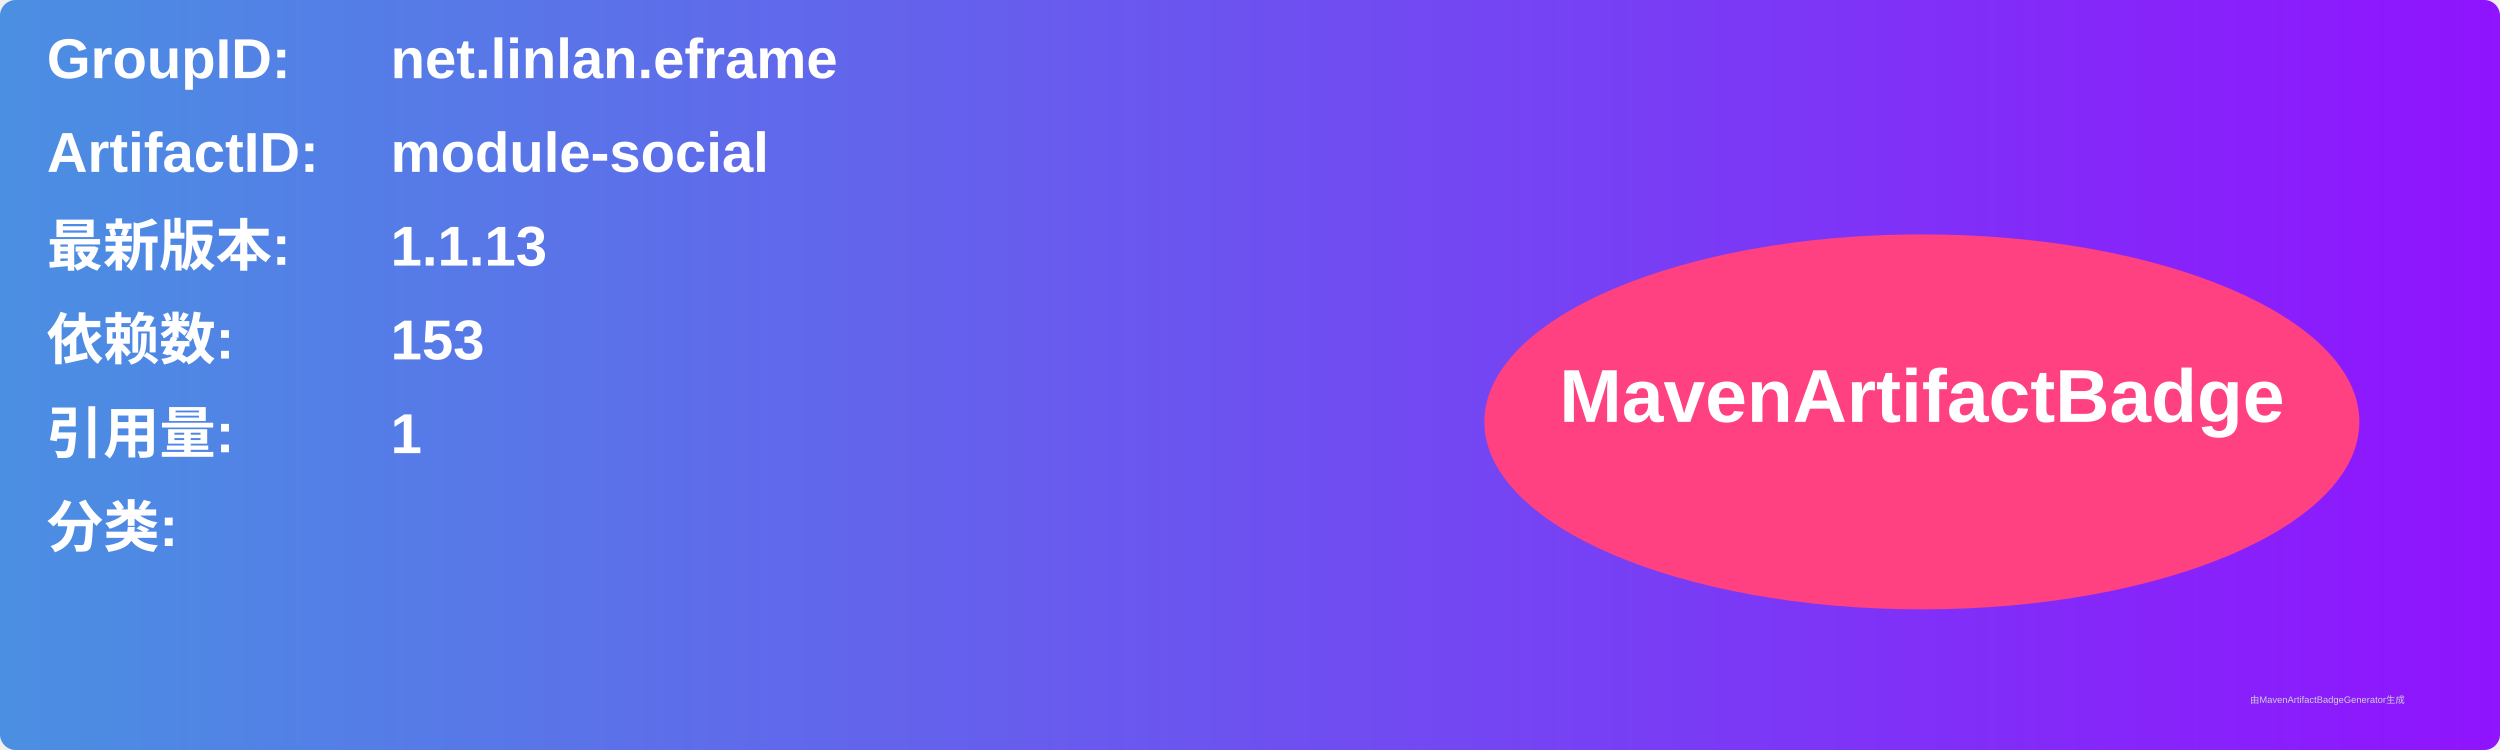
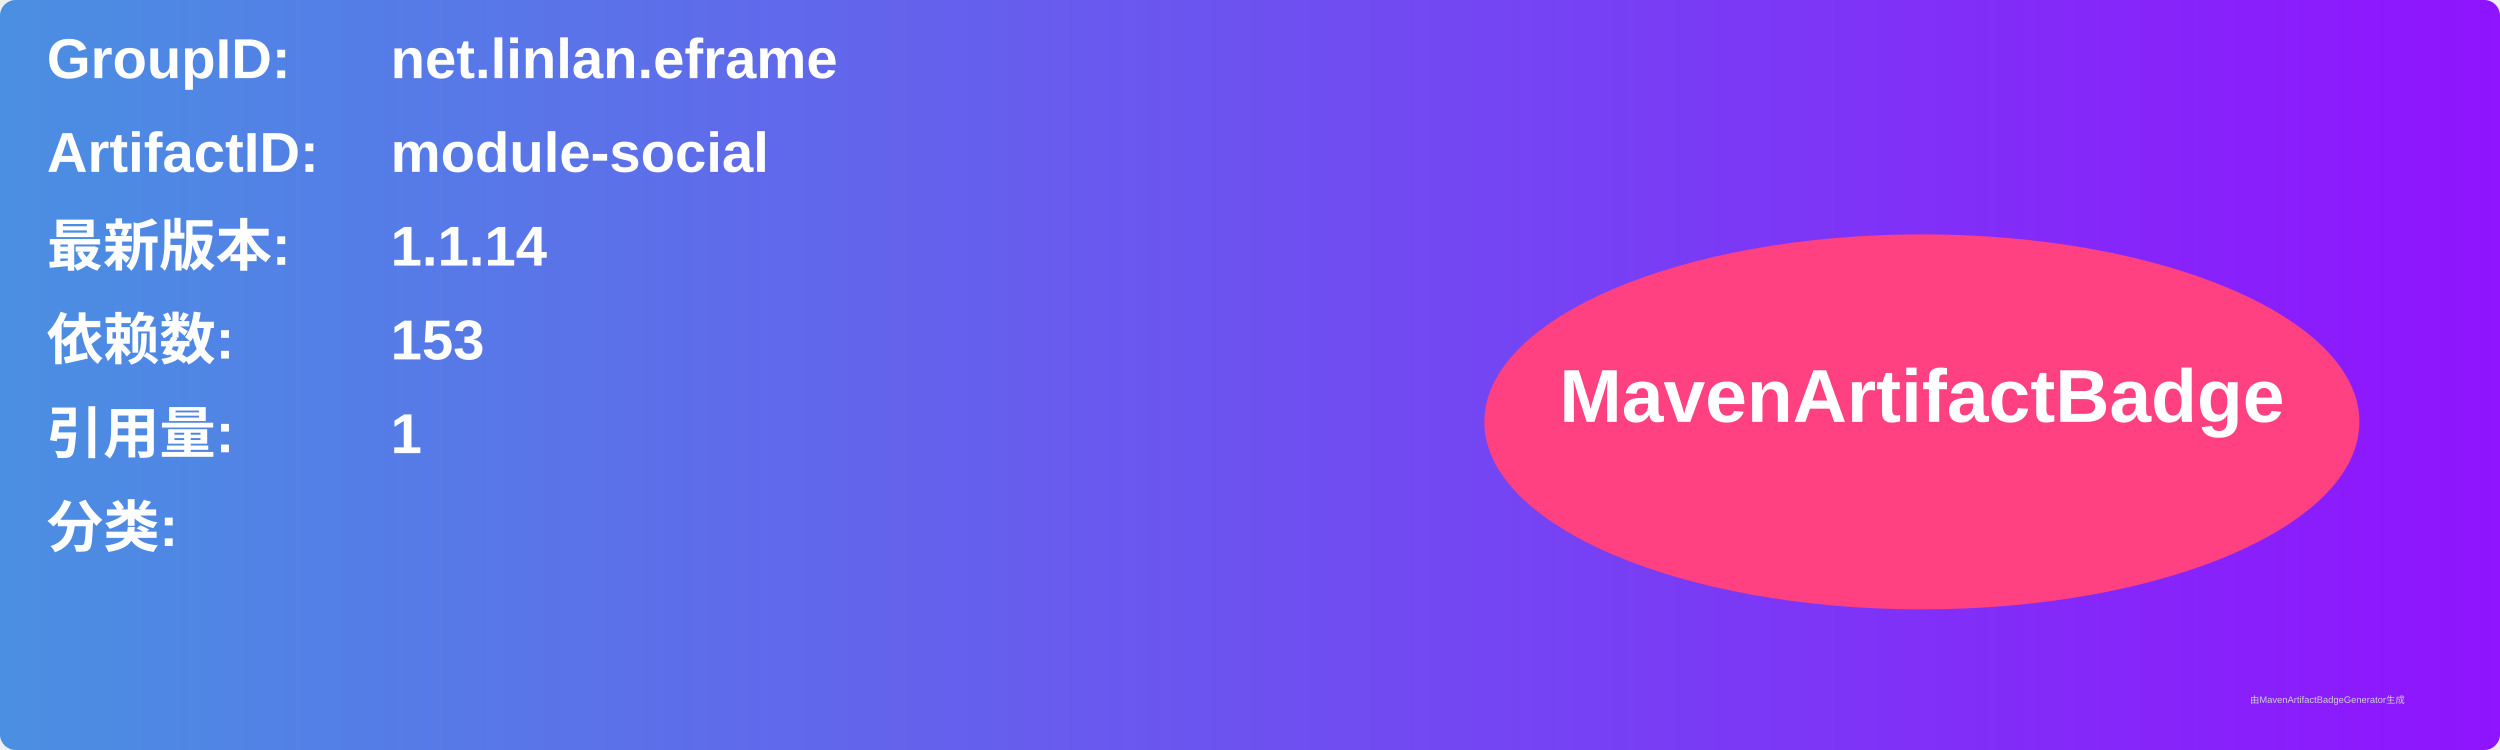
<svg xmlns="http://www.w3.org/2000/svg" width="800" height="240" viewBox="0 0 800 240">
  <linearGradient id="grad" x1="0%" y1="0%" x2="100%" y2="0%">
    <stop offset="0%" stop-color="#4a90e2" />
    <stop offset="100%" stop-color="#9013fe" />
  </linearGradient>
  <rect width="100%" height="100%" rx="5" ry="5" fill="url(#grad)" />
  <g transform="translate(15, 15)">
    <text x="0" y="10" font-family="Arial" font-size="18" fill="white" font-weight="bold" width="260">GroupID:</text>
    <text x="110" y="10" font-family="Arial" font-size="18" fill="white" font-weight="bold" width="460">net.linlan.eframe</text>
    <text x="0" y="40" font-family="Arial" font-size="18" fill="white" font-weight="bold" width="260">ArtifactID:</text>
    <text x="110" y="40" font-family="Arial" font-size="18" fill="white" font-weight="bold" width="460">module-social</text>
    <text x="0" y="70" font-family="Arial" font-size="18" fill="white" font-weight="bold">最新版本:</text>
    <text x="110" y="70" font-family="Arial" font-size="18" fill="white" font-weight="bold">
-       <tspan font-weight="bold">1.1.13</tspan>
+       <tspan font-weight="bold">1.1.14</tspan>
    </text>
    <text x="0" y="100" font-family="Arial" font-size="18" fill="white" font-weight="bold">依赖数: </text>
    <text x="110" y="100" font-family="Arial" font-size="18" fill="white">
      <tspan font-weight="bold">153</tspan>
    </text>
    <text x="0" y="130" font-family="Arial" font-size="18" fill="white" font-weight="bold">引用量: </text>
    <text x="110" y="130" font-family="Arial" font-size="18" fill="white">
      <tspan font-weight="bold">1</tspan>
    </text>
    <text x="0" y="160" font-family="Arial" font-size="18" fill="white" font-weight="bold">分类:</text>
    <text x="10" y="190" font-family="Arial" font-size="10" fill="white">
      <tspan font-weight="bold" />
    </text>
    <ellipse cx="600" cy="120" rx="140" ry="60" fill="#ff4081" />
    <text x="600" y="120" text-anchor="middle" font-family="Arial" font-size="24" fill="white" font-weight="bold">MavenArtifactBadge</text>
  </g>
  <text x="720" y="225" font-family="Arial" font-size="3" fill="#d0d0d0">由MavenArtifactBadgeGenerator生成</text>
</svg>
